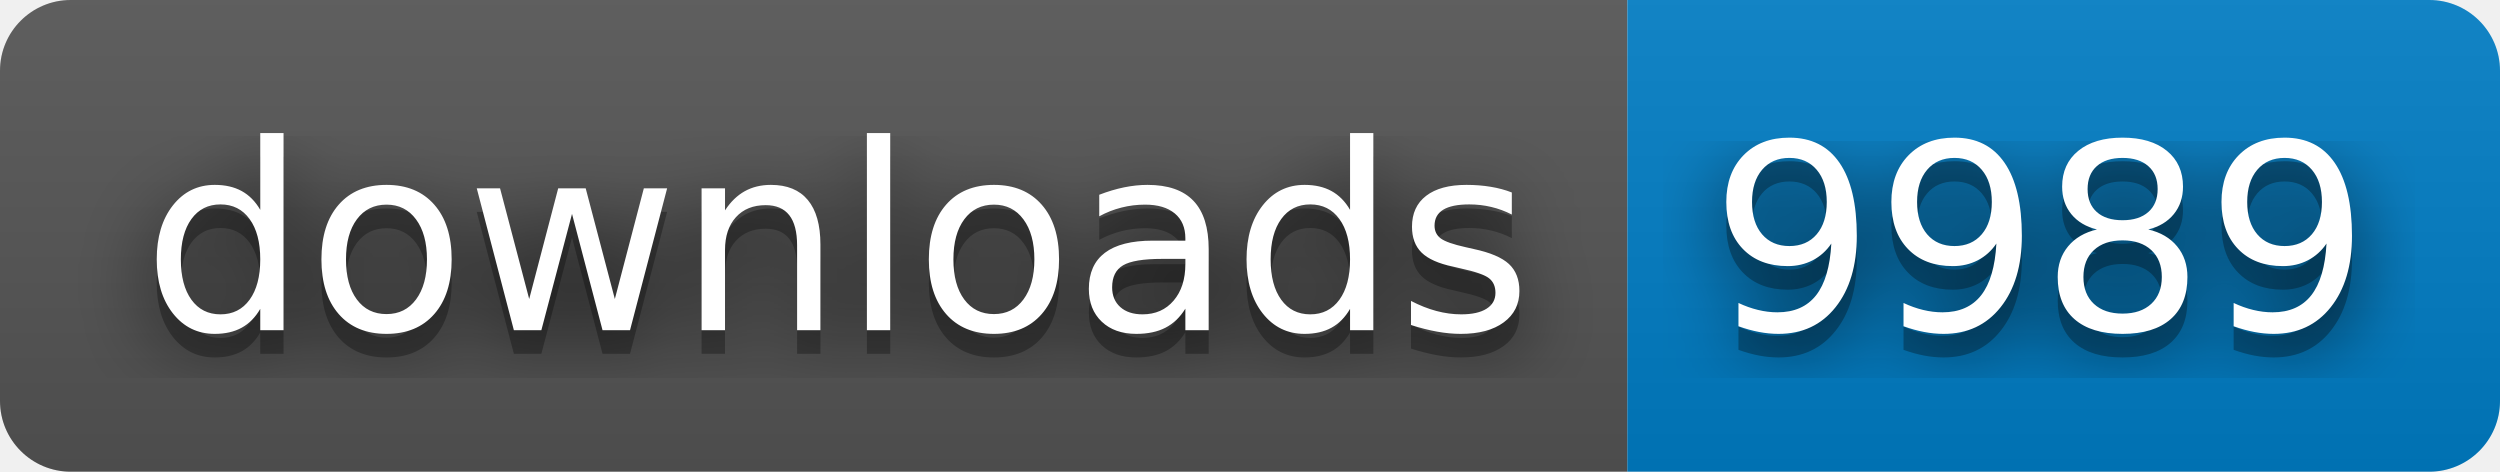
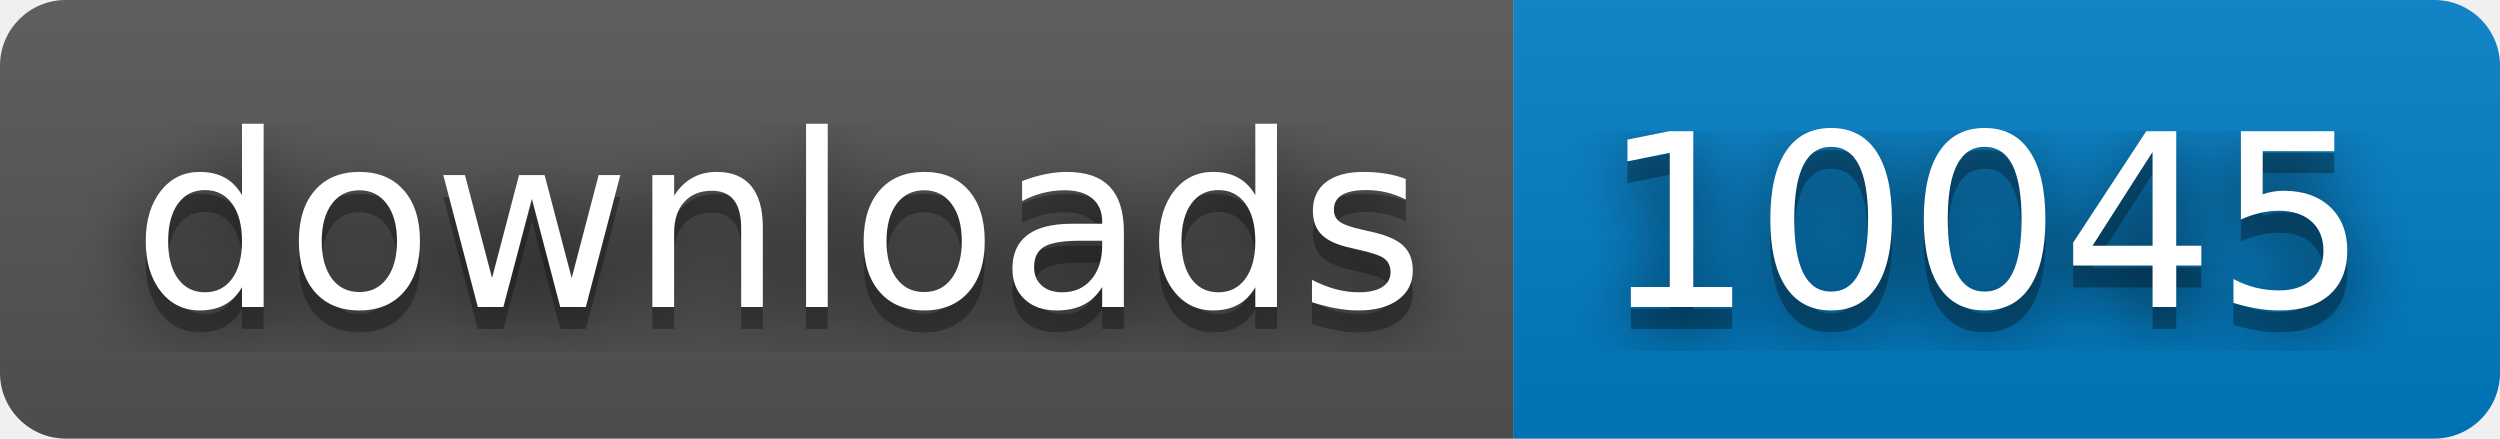
- <svg xmlns="http://www.w3.org/2000/svg" width="106" height="20" role="img" aria-label="downloads: 9989">
+ <svg xmlns="http://www.w3.org/2000/svg" width="114" height="20" role="img" aria-label="downloads: 10045">
  <filter id="blur">
    <feGaussianBlur stdDeviation="16" />
  </filter>
  <linearGradient id="s" x2="0" y2="100%">
    <stop offset="0" stop-color="#bbb" stop-opacity=".1" />
    <stop offset="1" stop-opacity=".1" />
  </linearGradient>
  <clipPath id="r">
-     <rect width="106" height="20" rx="3" />
+     <rect width="114" height="20" rx="3" />
  </clipPath>
  <g clip-path="url(#r)">
    <rect width="69" height="20" fill="#555" />
-     <rect x="69" width="37" height="20" fill="#007ec6" />
-     <rect width="106" height="20" fill="url(#s)" />
+     <rect x="69" width="45" height="20" fill="#007ec6" />
+     <rect width="114" height="20" fill="url(#s)" />
  </g>
  <g fill="#fff" text-anchor="middle" font-family="Verdana,Geneva,DejaVu Sans,sans-serif" text-rendering="geometricPrecision" font-size="110">
    <g transform="scale(.1)">
      <g aria-hidden="true" fill="#010101">
        <text x="355" y="150" fill-opacity=".8" filter="url(#blur)" textLength="590">downloads</text>
        <text x="355" y="150" fill-opacity=".3" textLength="590">downloads</text>
      </g>
      <text x="355" y="140" textLength="590">downloads</text>
    </g>
    <g transform="scale(.1)">
      <g aria-hidden="true" fill="#010101">
-         <text x="865" y="150" fill-opacity=".8" filter="url(#blur)" textLength="270">9989</text>
-         <text x="865" y="150" fill-opacity=".3" textLength="270">9989</text>
+         <text x="905" y="150" fill-opacity=".8" filter="url(#blur)" textLength="350">10045</text>
+         <text x="905" y="150" fill-opacity=".3" textLength="350">10045</text>
      </g>
-       <text x="865" y="140" textLength="270">9989</text>
+       <text x="905" y="140" textLength="350">10045</text>
    </g>
  </g>
</svg>
